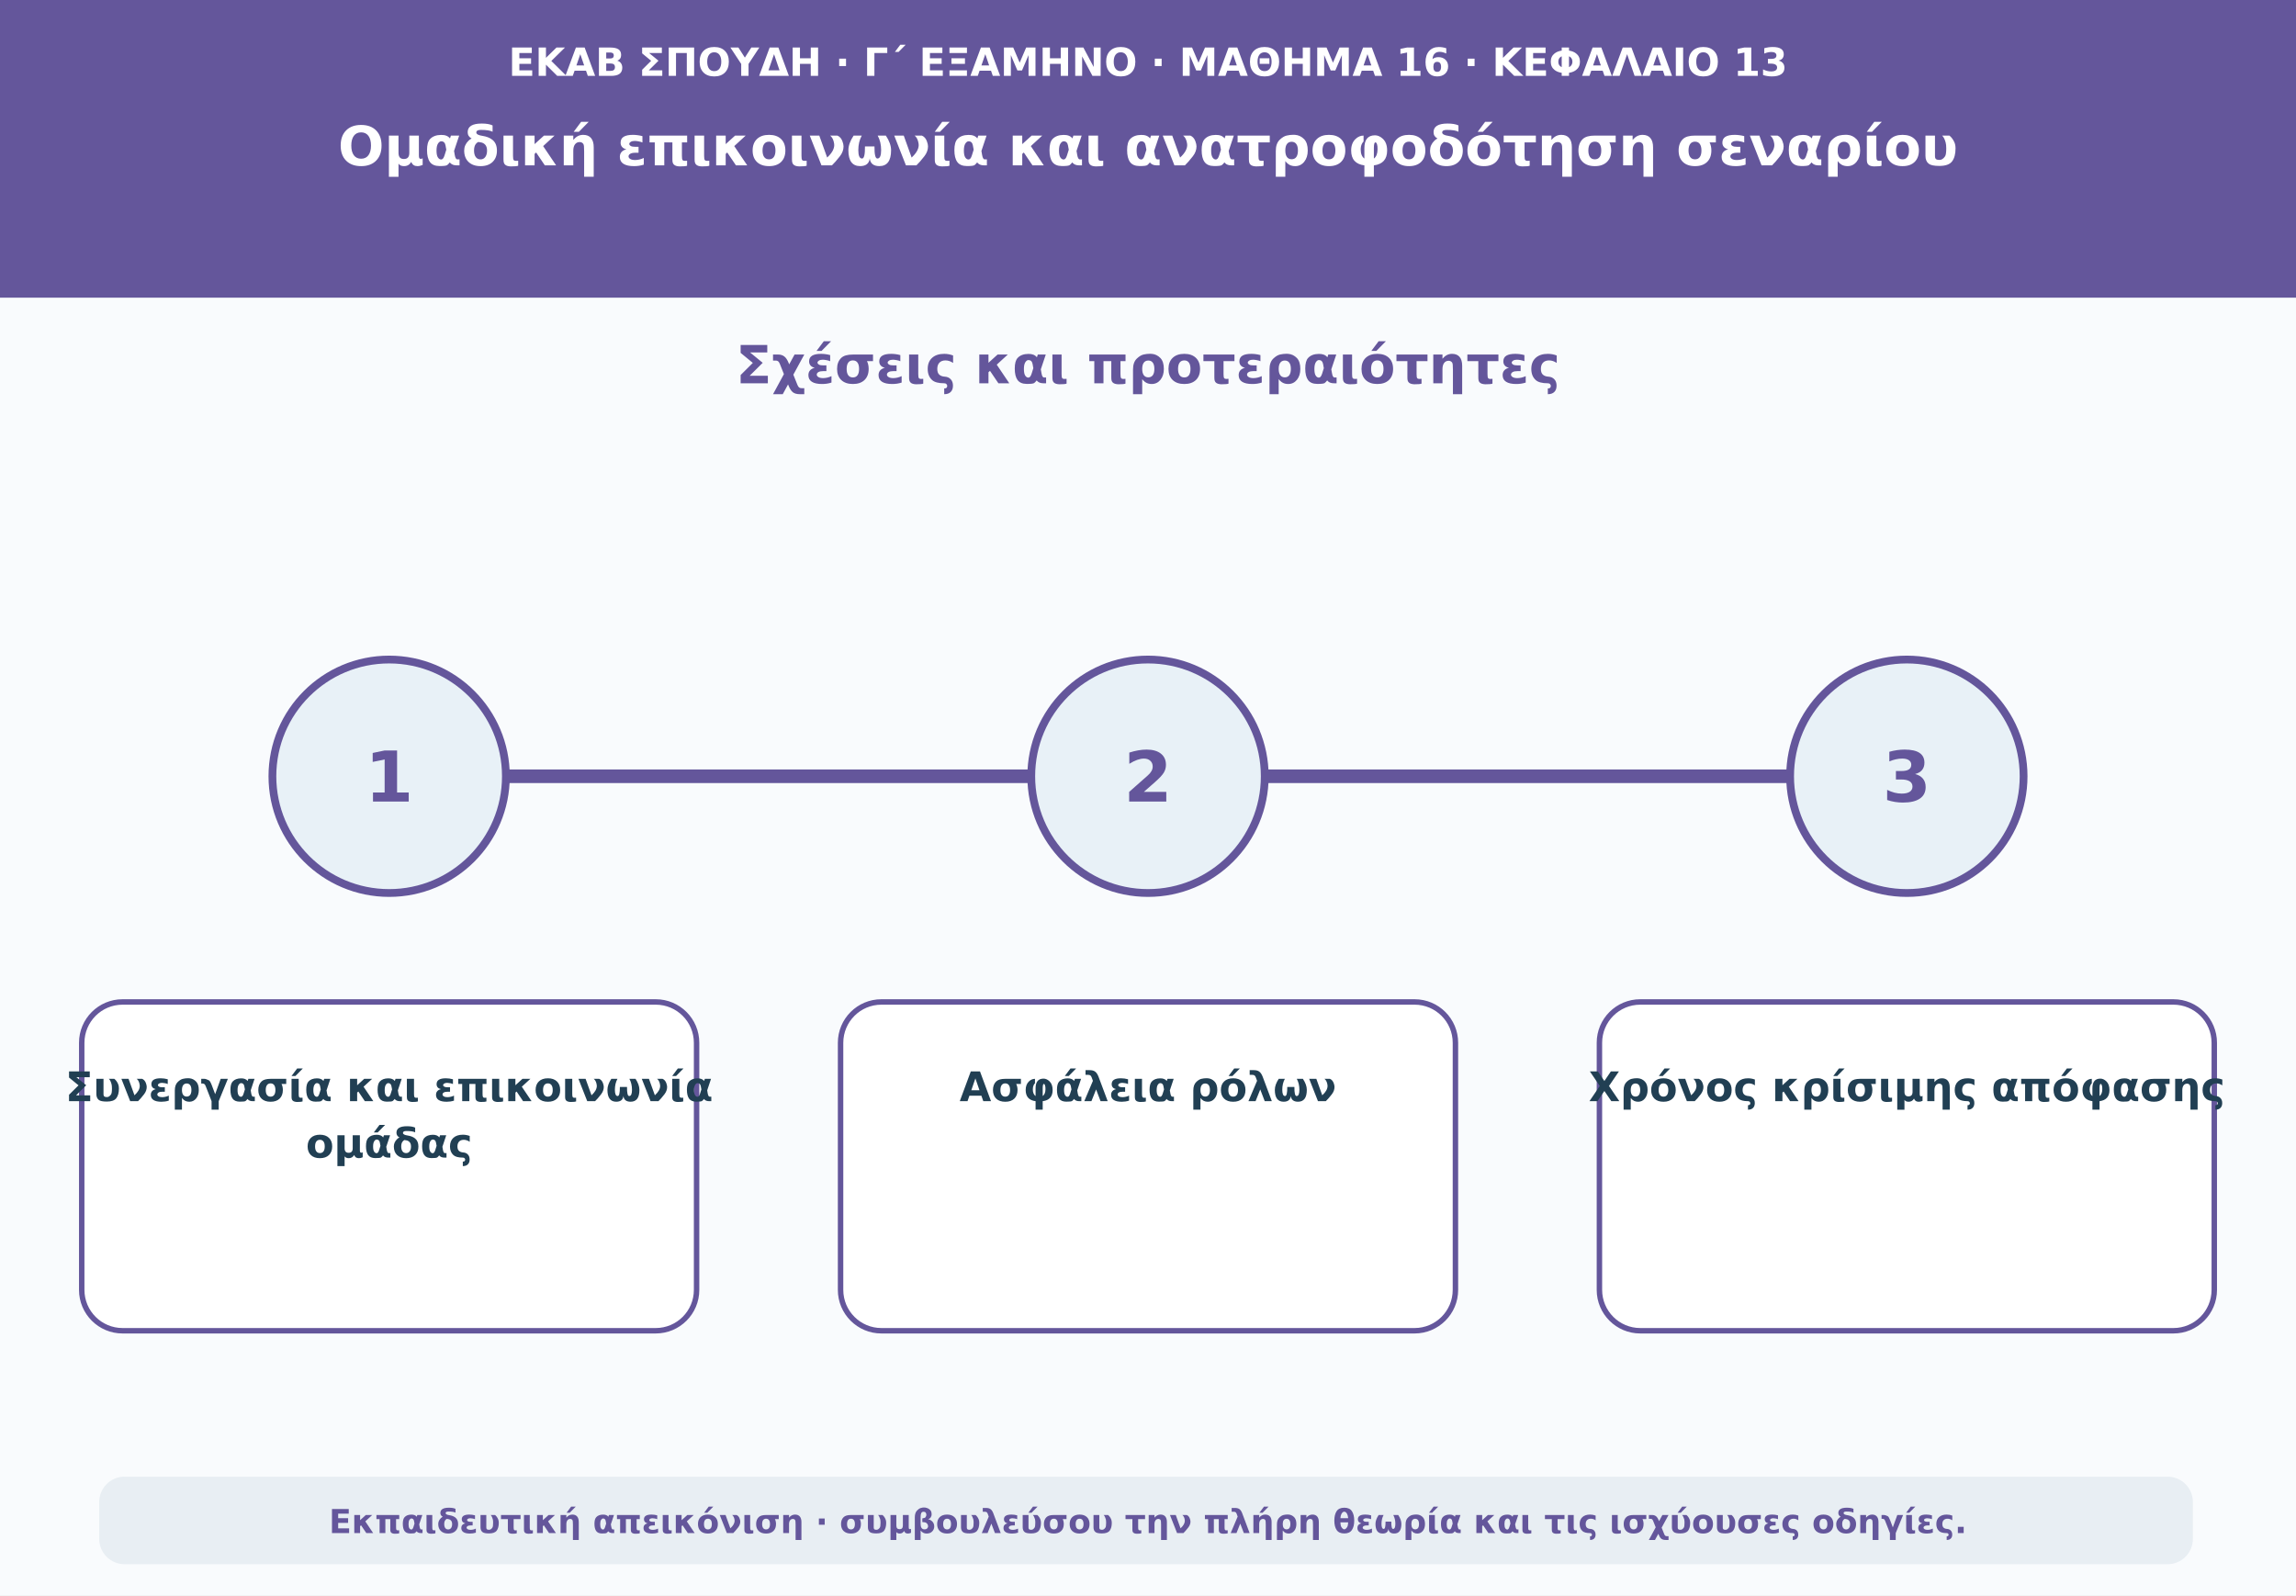
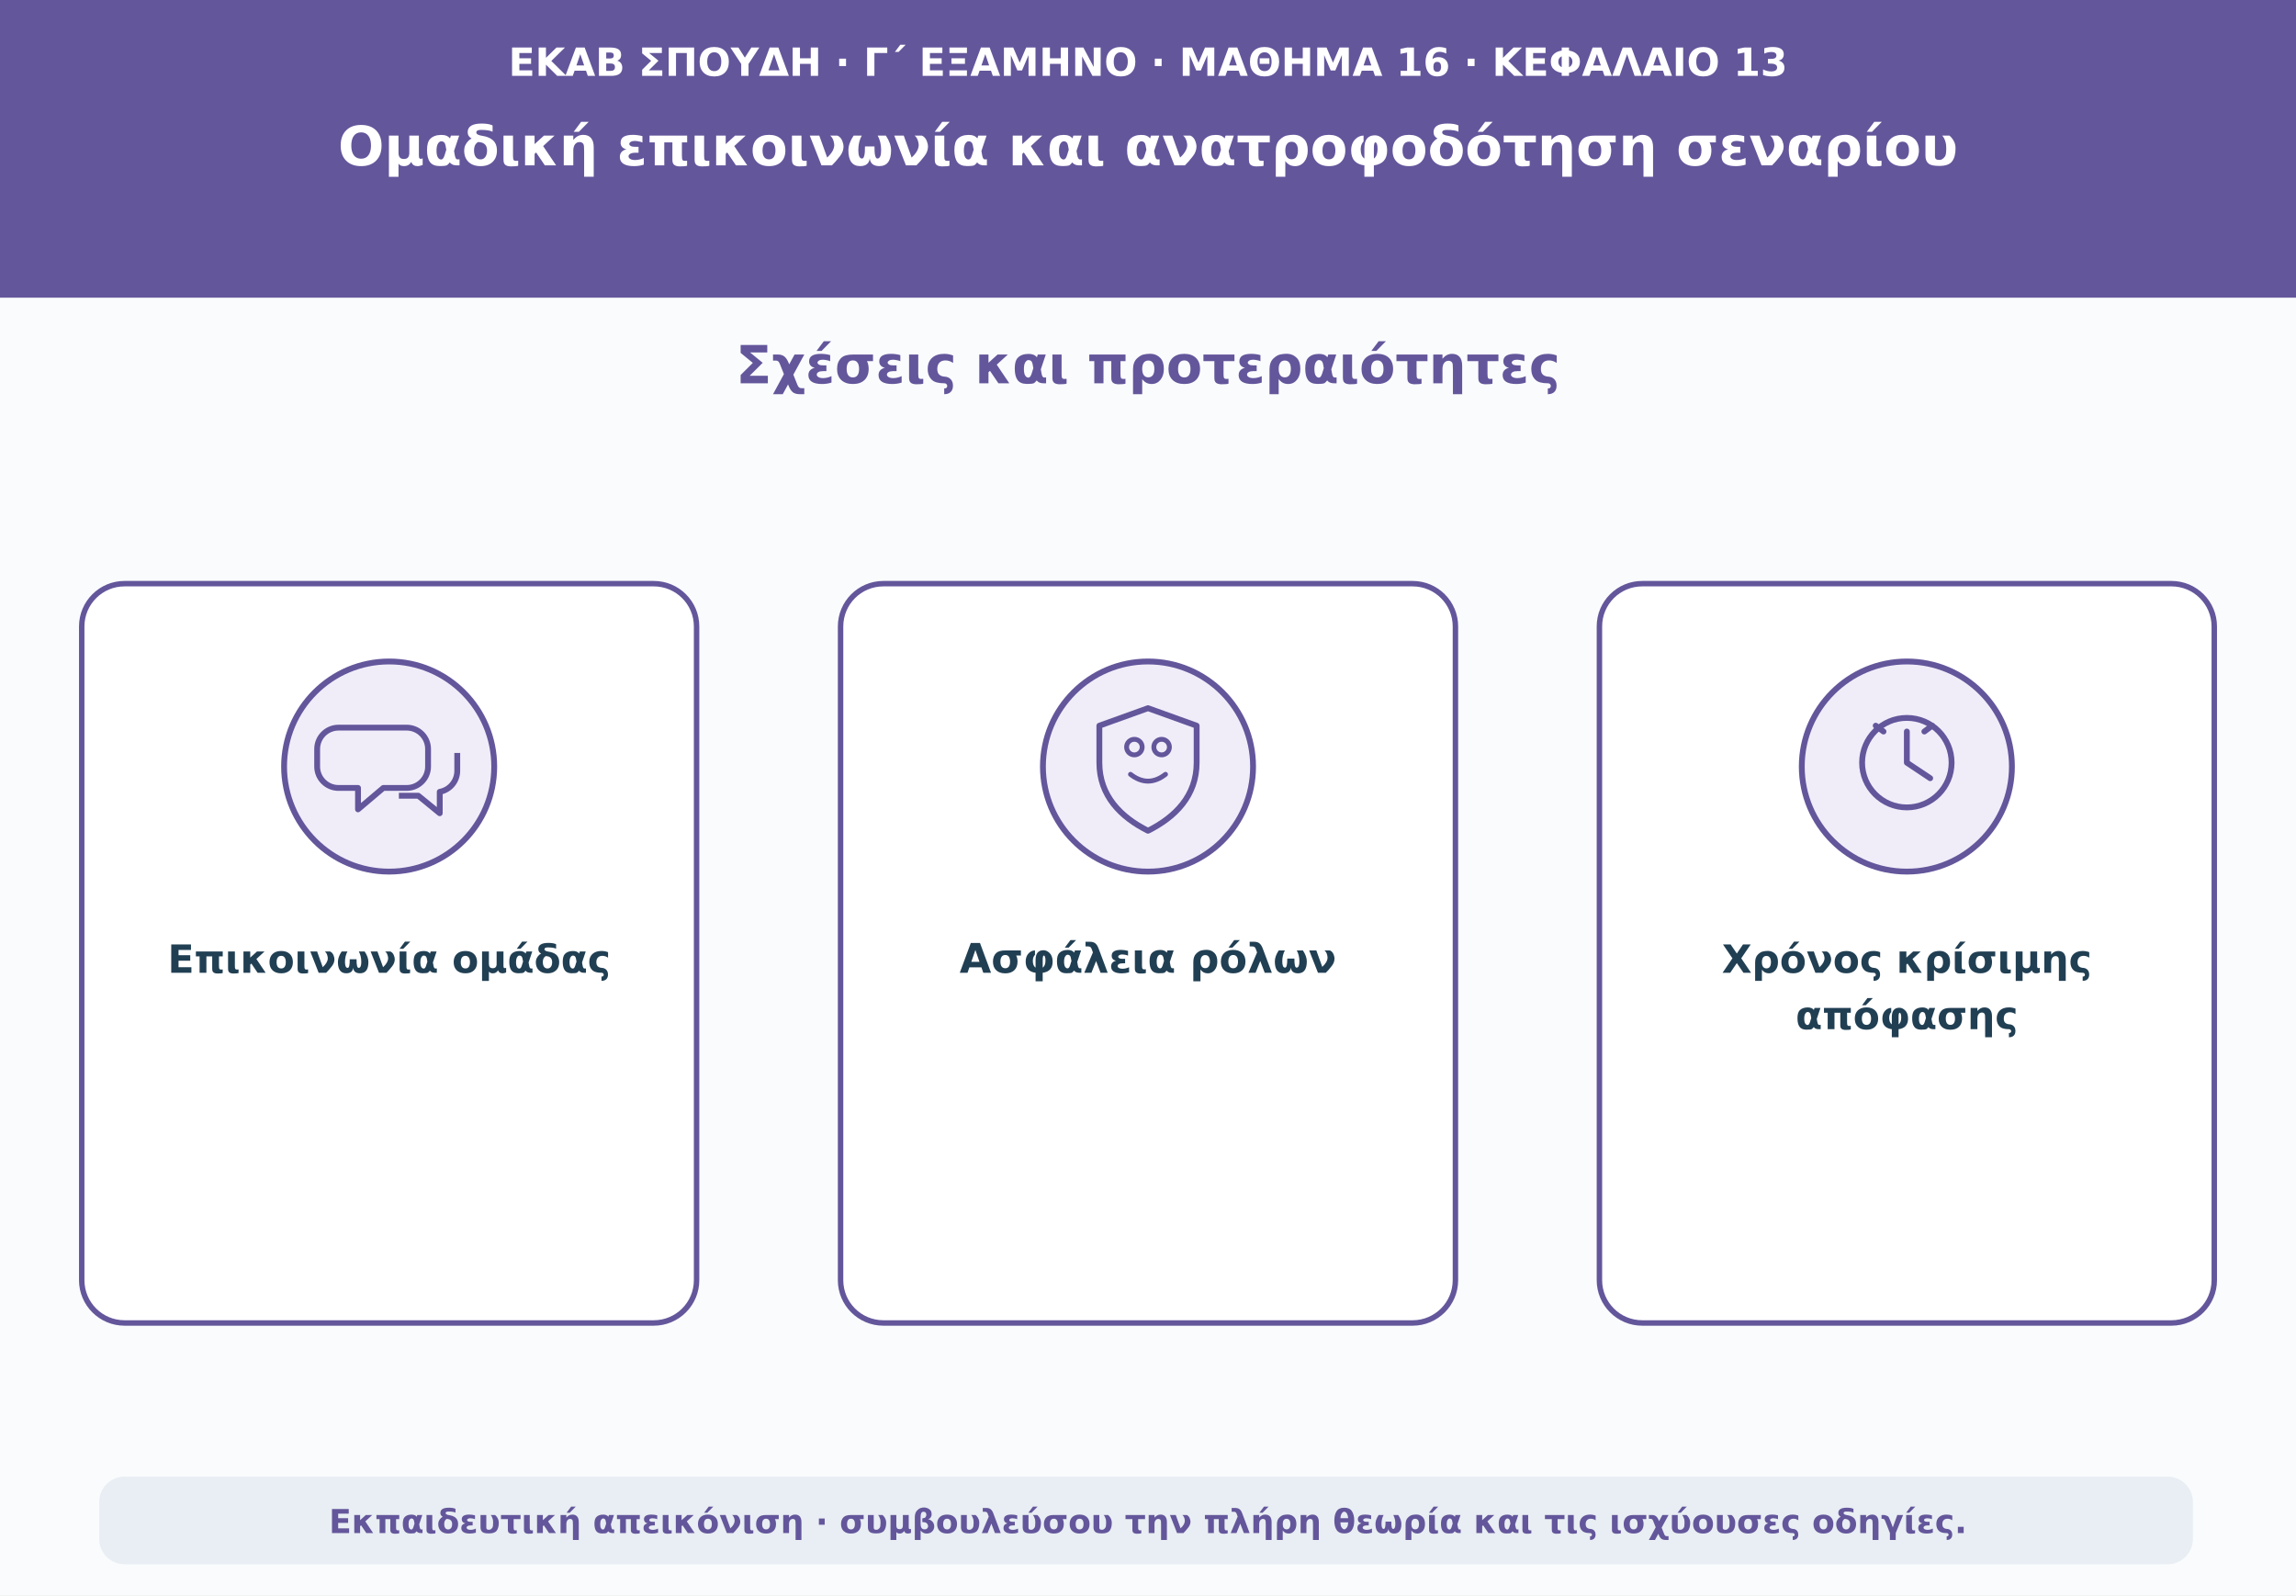
<svg xmlns="http://www.w3.org/2000/svg" viewBox="0 0 1180 820" role="img" aria-labelledby="t d">
  <rect width="1180" height="820" fill="#f9fbfd" />
  <path d="M0 0H1180V153H0Z" fill="#64569b" />
  <text x="590" y="39" text-anchor="middle" font-family="DejaVu Sans,Arial,sans-serif" font-size="20" font-weight="690" fill="#ffffff">ΕΚΑΒ ΣΠΟΥΔΗ · Γ΄ ΕΞΑΜΗΝΟ · ΜΑΘΗΜΑ 16 · ΚΕΦΑΛΑΙΟ 13</text>
  <text x="590" y="85" text-anchor="middle" font-family="DejaVu Sans,Arial,sans-serif" font-size="28" font-weight="760" fill="#ffffff">Ομαδική επικοινωνία και ανατροφοδότηση σεναρίου</text>
  <text x="590" y="197" text-anchor="middle" font-family="DejaVu Sans,Arial,sans-serif" font-size="27" font-weight="740" fill="#64569b">Σχέσεις και προτεραιότητες</text>
-   <path d="M160 399H1020" stroke="#64569b" stroke-width="7" stroke-linecap="round" />
-   <circle cx="200" cy="399" r="60" fill="#e8f1f7" stroke="#64569b" stroke-width="4" />
-   <text x="200" y="412" text-anchor="middle" font-family="DejaVu Sans,Arial,sans-serif" font-size="36" font-weight="760" fill="#64569b">1</text>
-   <rect x="42" y="515" width="316" height="169" rx="21" fill="#ffffff" stroke="#64569b" stroke-width="2.8" />
-   <text x="200" y="566" text-anchor="middle" font-family="DejaVu Sans,Arial,sans-serif" font-size="21" font-weight="650" fill="#213f53">Συνεργασία και επικοινωνία</text>
-   <text x="200" y="595" text-anchor="middle" font-family="DejaVu Sans,Arial,sans-serif" font-size="21" font-weight="650" fill="#213f53">ομάδας</text>
-   <circle cx="590" cy="399" r="60" fill="#e8f1f7" stroke="#64569b" stroke-width="4" />
-   <text x="590" y="412" text-anchor="middle" font-family="DejaVu Sans,Arial,sans-serif" font-size="36" font-weight="760" fill="#64569b">2</text>
-   <rect x="432" y="515" width="316" height="169" rx="21" fill="#ffffff" stroke="#64569b" stroke-width="2.8" />
-   <text x="590" y="566" text-anchor="middle" font-family="DejaVu Sans,Arial,sans-serif" font-size="21" font-weight="650" fill="#213f53">Ασφάλεια ρόλων</text>
-   <circle cx="980" cy="399" r="60" fill="#e8f1f7" stroke="#64569b" stroke-width="4" />
-   <text x="980" y="412" text-anchor="middle" font-family="DejaVu Sans,Arial,sans-serif" font-size="36" font-weight="760" fill="#64569b">3</text>
-   <rect x="822" y="515" width="316" height="169" rx="21" fill="#ffffff" stroke="#64569b" stroke-width="2.8" />
-   <text x="980" y="566" text-anchor="middle" font-family="DejaVu Sans,Arial,sans-serif" font-size="21" font-weight="650" fill="#213f53">Χρόνος κρίσιμης απόφασης</text>
+   <rect x="42" y="300" width="316" height="380" rx="22" fill="#ffffff" stroke="#64569b" stroke-width="2.8" />
+   <circle cx="200" cy="394" r="54" fill="#f0edf9" stroke="#64569b" stroke-width="3" />
+   <path d="M174 374h35a11 11 0 0 1 11 11v9a11 11 0 0 1-11 11h-12l-13 11v-11h-10a11 11 0 0 1-11-11v-9a11 11 0 0 1 11-11zm31 35h10l11 9v-11a11 11 0 0 0 9-11v-9" fill="none" stroke="#64569b" stroke-width="3" stroke-linejoin="round" />
+   <text x="200" y="500" text-anchor="middle" font-family="DejaVu Sans,Arial,sans-serif" font-size="20" font-weight="650" fill="#213f53">Επικοινωνία ομάδας</text>
+   <rect x="432" y="300" width="316" height="380" rx="22" fill="#ffffff" stroke="#64569b" stroke-width="2.8" />
+   <circle cx="590" cy="394" r="54" fill="#f0edf9" stroke="#64569b" stroke-width="3" />
+   <path d="M590 364l25 9v19c0 17-11 28-25 35-14-7-25-18-25-35v-19z" fill="none" stroke="#64569b" stroke-width="3" stroke-linejoin="round" />
+   <circle cx="583" cy="384" r="4" fill="none" stroke="#64569b" stroke-width="2.5" />
+   <circle cx="597" cy="384" r="4" fill="none" stroke="#64569b" stroke-width="2.5" />
+   <path d="M581 398q9 7 18 0" fill="none" stroke="#64569b" stroke-width="2.5" stroke-linecap="round" />
+   <text x="590" y="500" text-anchor="middle" font-family="DejaVu Sans,Arial,sans-serif" font-size="21" font-weight="650" fill="#213f53">Ασφάλεια ρόλων</text>
+   <rect x="822" y="300" width="316" height="380" rx="22" fill="#ffffff" stroke="#64569b" stroke-width="2.8" />
+   <circle cx="980" cy="394" r="54" fill="#f0edf9" stroke="#64569b" stroke-width="3" />
+   <circle cx="980" cy="392" r="23" fill="none" stroke="#64569b" stroke-width="3" />
+   <path d="M980 376v16l12 8m-28-27 4 3m25-3-4 3" fill="none" stroke="#64569b" stroke-width="3" stroke-linecap="round" stroke-linejoin="round" />
+   <text x="980" y="500" text-anchor="middle" font-family="DejaVu Sans,Arial,sans-serif" font-size="20" font-weight="650" fill="#213f53">Χρόνος κρίσιμης</text>
+   <text x="980" y="529" text-anchor="middle" font-family="DejaVu Sans,Arial,sans-serif" font-size="20" font-weight="650" fill="#213f53">απόφασης</text>
  <rect x="51" y="759" width="1076" height="45" rx="13" fill="#e8eef3" />
  <text x="590" y="788" text-anchor="middle" font-family="DejaVu Sans,Arial,sans-serif" font-size="17" font-weight="610" fill="#64569b">Εκπαιδευτική απεικόνιση · συμβουλεύσου την πλήρη θεωρία και τις ισχύουσες οδηγίες.</text>
</svg>
